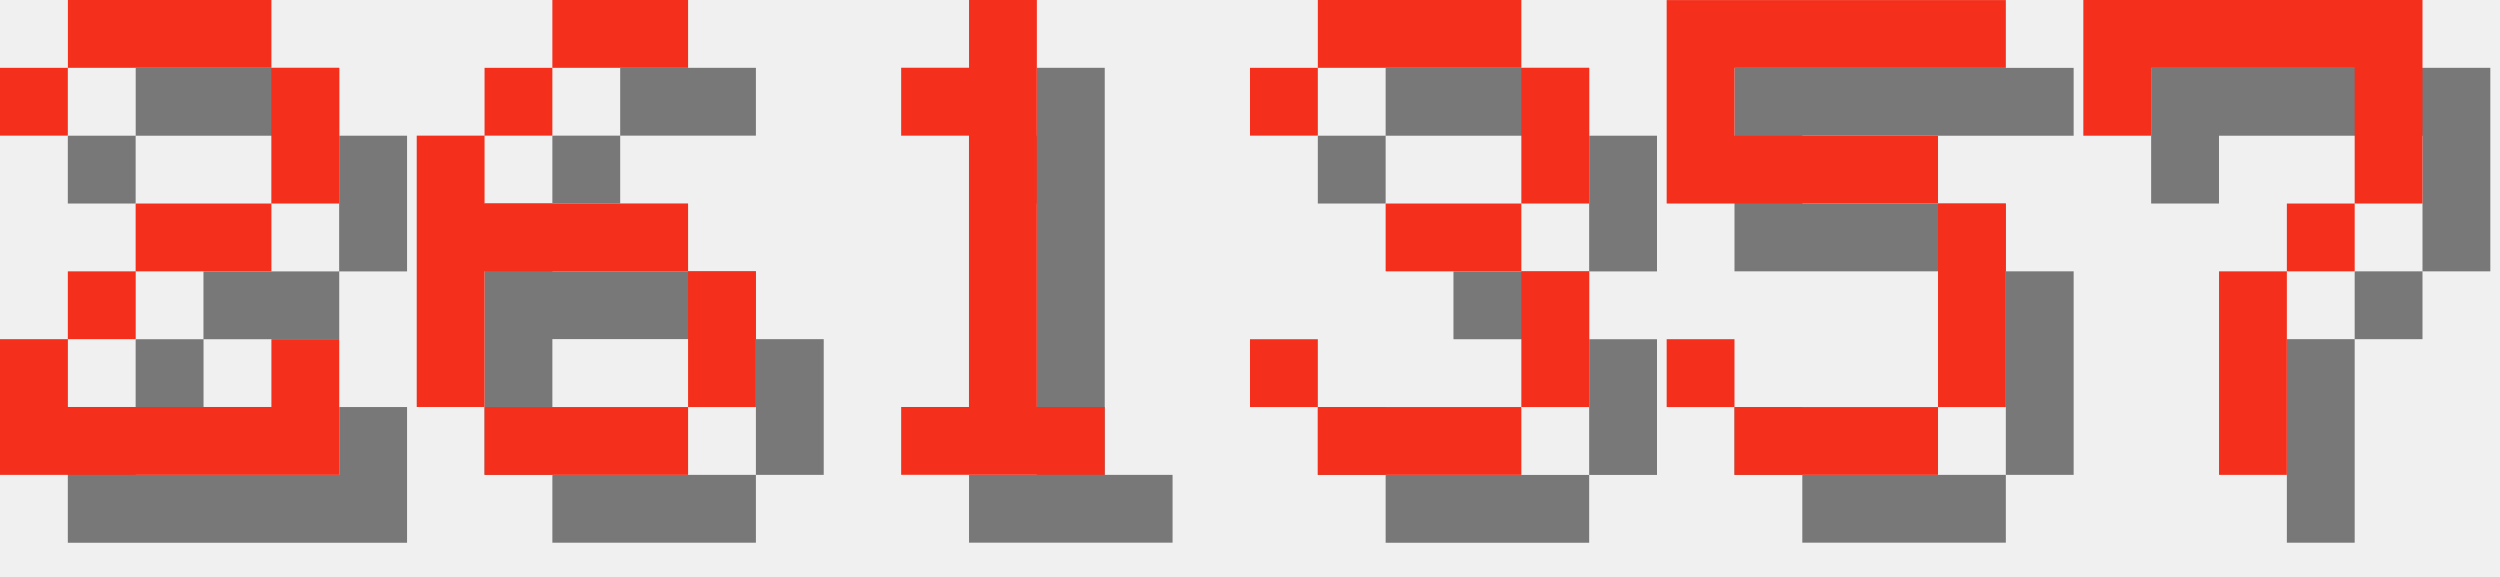
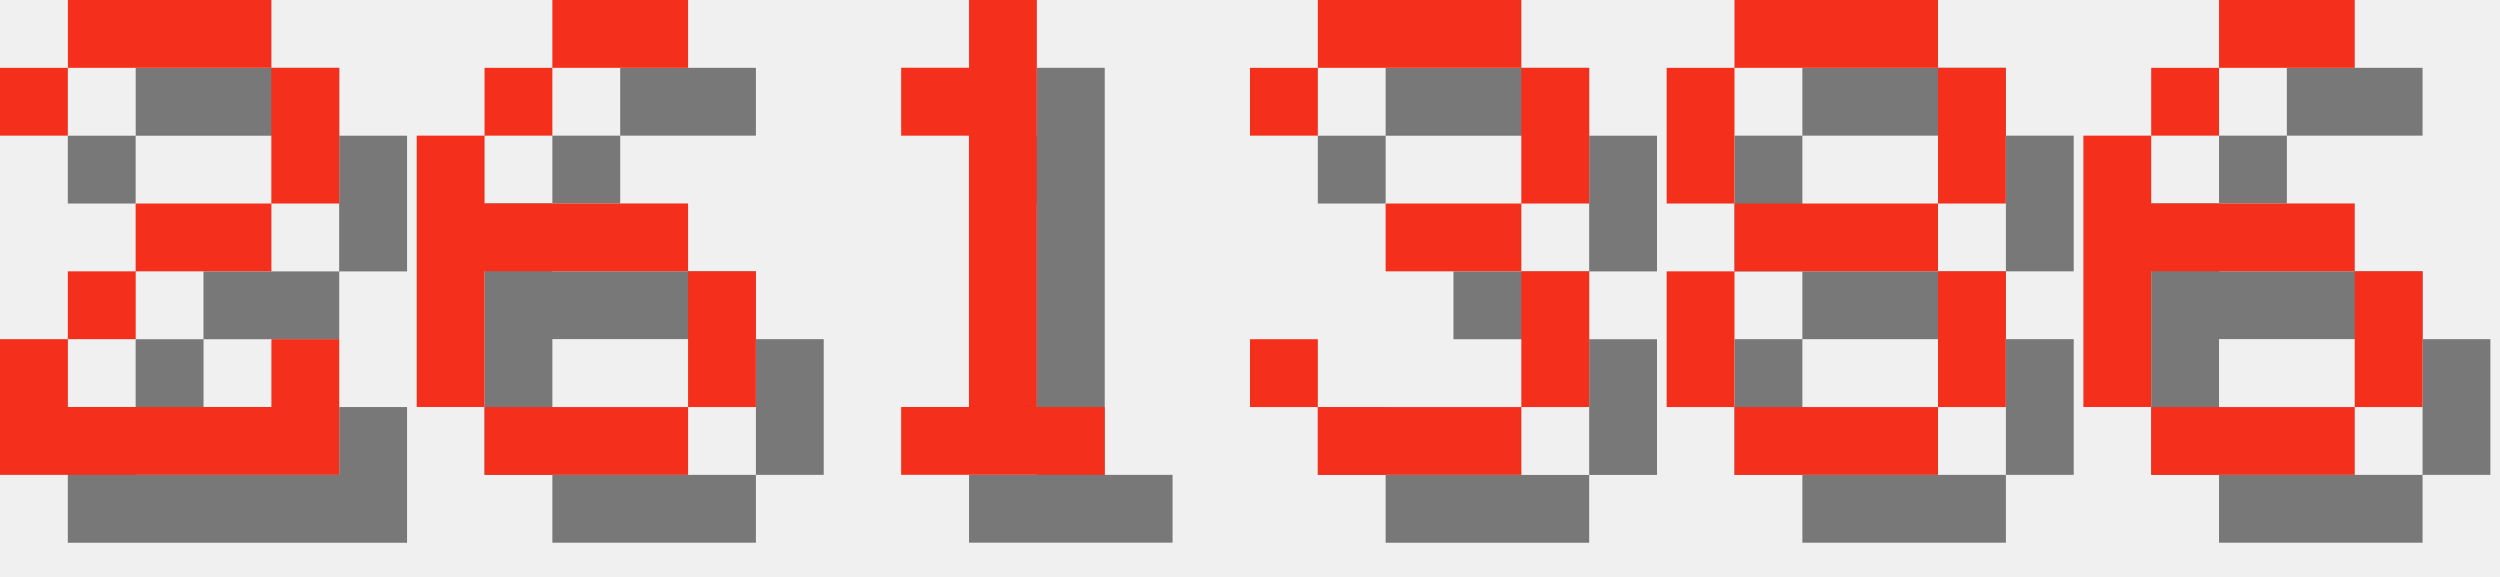
<svg xmlns="http://www.w3.org/2000/svg" version="1.1" width="156.0" height="36">
  <style>
        .text-foreground {
            fill: #F4301C;
        }
        .text-shadow {
            fill: #000000;
            fill-opacity: 0.5;
        }
    </style>
  <g class="digit" id="digit_2" transform="translate(0.0, 0), scale(4)">
    <path id="digit_2_shadow" class="text-shadow" d="m1.058 2.117v1.058h1.058v-1.058h3.175v2.117h-2.117v1.058h-1.058v1.058h-1.058v2.117h5.292v-2.117h-1.058v1.058h-3.175v-1.058h1.058v-1.058h2.117v-1.058h1.058v-2.117h-1.058v-1.058h-3.175v1.058h-1.058z" fill-opacity=".5" style="paint-order:stroke fill markers" />
    <path id="digit_2_fg" class="text-foreground" d="m0 1.058v1.058h1.058v-1.058h3.175v2.117h-2.117v1.058h-1.058v1.058h-1.058v2.117h5.292v-2.117h-1.058v1.058h-3.175v-1.058h1.058v-1.058h2.117v-1.058h1.058v-2.117h-1.058v-1.058h-3.175v1.058h-1.058z" fill="#fff" style="paint-order:stroke fill markers" />
  </g>
  <g class="digit" id="digit_6" transform="translate(26.0, 0), scale(4)">
    <path id="digit_6_shadow" class="text-shadow" d="m3.175 1.058v1.058h2.117v-1.058h-2.117zm0 1.058h-1.058v1.058h1.058v-1.058zm-1.058 1.058h-1.058v4.233h1.058v-2.117h3.175v-1.058h-3.175v-1.058zm3.175 2.117v2.117h1.058v-2.117h-1.058zm0 2.117h-3.175v1.058h3.175v-1.058z" fill-opacity=".5" style="paint-order:stroke fill markers" />
    <path id="digit_6_fg" class="text-foreground" d="m2.117 0v1.058h2.117v-1.058h-2.117zm0 1.058h-1.058v1.058h1.058v-1.058zm-1.058 1.058h-1.058v4.233h1.058v-2.117h3.175v-1.058h-3.175v-1.058zm3.175 2.117v2.117h1.058v-2.117h-1.058zm0 2.117h-3.175v1.058h3.175v-1.058z" fill="#fff" style="paint-order:stroke fill markers" />
  </g>
  <g class="digit" id="digit_1" transform="translate(52.0, 0), scale(4)">
    <path id="digit_1_shadow" class="text-shadow" d="m2.117 2.117v1.058h1.058v4.233h-1.058v1.058h3.175v-1.058h-1.058v-6.35h-1.058v1.058h-1.058z" fill-opacity=".5" style="paint-order:stroke fill markers" />
    <path id="digit_1_fg" class="text-foreground" d="m1.058 1.058v1.058h1.058v4.233h-1.058v1.058h3.175v-1.058h-1.058v-6.35h-1.058v1.058h-1.058z" fill="#fff" style="paint-order:stroke fill markers" />
  </g>
  <g class="digit" id="digit_3" transform="translate(78.0, 0), scale(4)">
    <path id="digit_3_shadow" class="text-shadow" d="m1.058 2.117v1.058h1.058v-1.058h3.175v2.117h-2.117v1.058h2.117v2.117h-3.175v-1.058h-1.058v1.058h1.058v1.058h3.175v-1.058h1.058v-2.117h-1.058v-1.058h1.058v-2.117h-1.058v-1.058h-3.175v1.058h-1.058z" fill-opacity=".5" style="paint-order:stroke fill markers" />
    <path id="digit_3_fg" class="text-foreground" d="m0 1.058v1.058h1.058v-1.058h3.175v2.117h-2.117v1.058h2.117v2.117h-3.175v-1.058h-1.058v1.058h1.058v1.058h3.175v-1.058h1.058v-2.117h-1.058v-1.058h1.058v-2.117h-1.058v-1.058h-3.175v1.058h-1.058z" fill="#fff" style="paint-order:stroke fill markers" />
  </g>
-   <g class="digit" id="digit_5" transform="translate(104.0, 0), scale(4)">
-     <path id="digit_5_shadow" class="text-shadow" d="m1.058 1.058v3.175h4.233v3.175h-3.175v-1.058h-1.058v1.058h1.058v1.058h3.175v-1.058h1.058v-3.175h-1.058v-1.058h-3.175v-1.058h4.233v-1.058h-5.292z" fill-opacity=".5" style="paint-order:stroke fill markers" />
-     <path id="digit_5_fg" class="text-foreground" d="m0 0v3.175h4.233v3.175h-3.175v-1.058h-1.058v1.058h1.058v1.058h3.175v-1.058h1.058v-3.175h-1.058v-1.058h-3.175v-1.058h4.233v-1.058h-5.292z" fill="#fff" style="paint-order:stroke fill markers" />
+   <g class="digit" id="digit_8" transform="translate(104.0, 0), scale(4)">
+     <path id="digit_8_shadow" class="text-shadow" d="m2.117 1.058v1.058h3.175v-1.058h-3.175zm3.175 1.058v2.117h1.058v-2.117h-1.058zm0 2.117h-3.175v1.058h3.175v-1.058zm0 1.058v2.117h1.058v-2.117h-1.058zm0 2.117h-3.175v1.058h3.175v-1.058zm-3.175 0v-2.117h-1.058v2.117h1.058zm0-3.175v-2.117h-1.058v2.117h1.058z" fill-opacity=".5" style="paint-order:stroke fill markers" />
+     <path id="digit_8_fg" class="text-foreground" d="m1.058 0v1.058h3.175v-1.058h-3.175zm3.175 1.058v2.117h1.058v-2.117h-1.058zm0 2.117h-3.175v1.058h3.175v-1.058zm0 1.058v2.117h1.058v-2.117h-1.058zm0 2.117h-3.175v1.058h3.175v-1.058zm-3.175 0v-2.117h-1.058v2.117h1.058zm0-3.175v-2.117h-1.058v2.117h1.058z" fill="#fff" style="paint-order:stroke fill markers" />
  </g>
-   <g class="digit" id="digit_7" transform="translate(130.0, 0), scale(4)">
-     <path id="digit_7_shadow" class="text-shadow" d="m1.058 1.058 2e-6 2.117h1.058v-1.058h3.175v1.058l2e-7 1.058h-1.058v1.058h-1.058l4e-7 3.175 1.058 1e-7v-3.175h1.058v-1.058h1.058l5e-7 -1.058v-2.117z" fill-opacity=".5" style="paint-order:stroke fill markers" />
-     <path id="digit_7_fg" class="text-foreground" d="m0 0 2e-6 2.117h1.058v-1.058h3.175v1.058l2e-7 1.058h-1.058v1.058h-1.058l4e-7 3.175 1.058 1e-7v-3.175h1.058v-1.058h1.058l5e-7 -1.058v-2.117z" fill="#fff" style="paint-order:stroke fill markers" />
+   <g class="digit" id="digit_6" transform="translate(130.0, 0), scale(4)">
+     <path id="digit_6_shadow" class="text-shadow" d="m3.175 1.058v1.058h2.117v-1.058h-2.117zm0 1.058h-1.058v1.058h1.058v-1.058zm-1.058 1.058h-1.058v4.233h1.058v-2.117h3.175v-1.058h-3.175v-1.058zm3.175 2.117v2.117h1.058v-2.117h-1.058zm0 2.117h-3.175v1.058h3.175v-1.058z" fill-opacity=".5" style="paint-order:stroke fill markers" />
+     <path id="digit_6_fg" class="text-foreground" d="m2.117 0v1.058h2.117v-1.058h-2.117zm0 1.058h-1.058v1.058h1.058v-1.058zm-1.058 1.058h-1.058v4.233h1.058v-2.117h3.175v-1.058h-3.175v-1.058zm3.175 2.117v2.117h1.058v-2.117h-1.058zm0 2.117h-3.175v1.058h3.175v-1.058z" fill="#fff" style="paint-order:stroke fill markers" />
  </g>
</svg>
